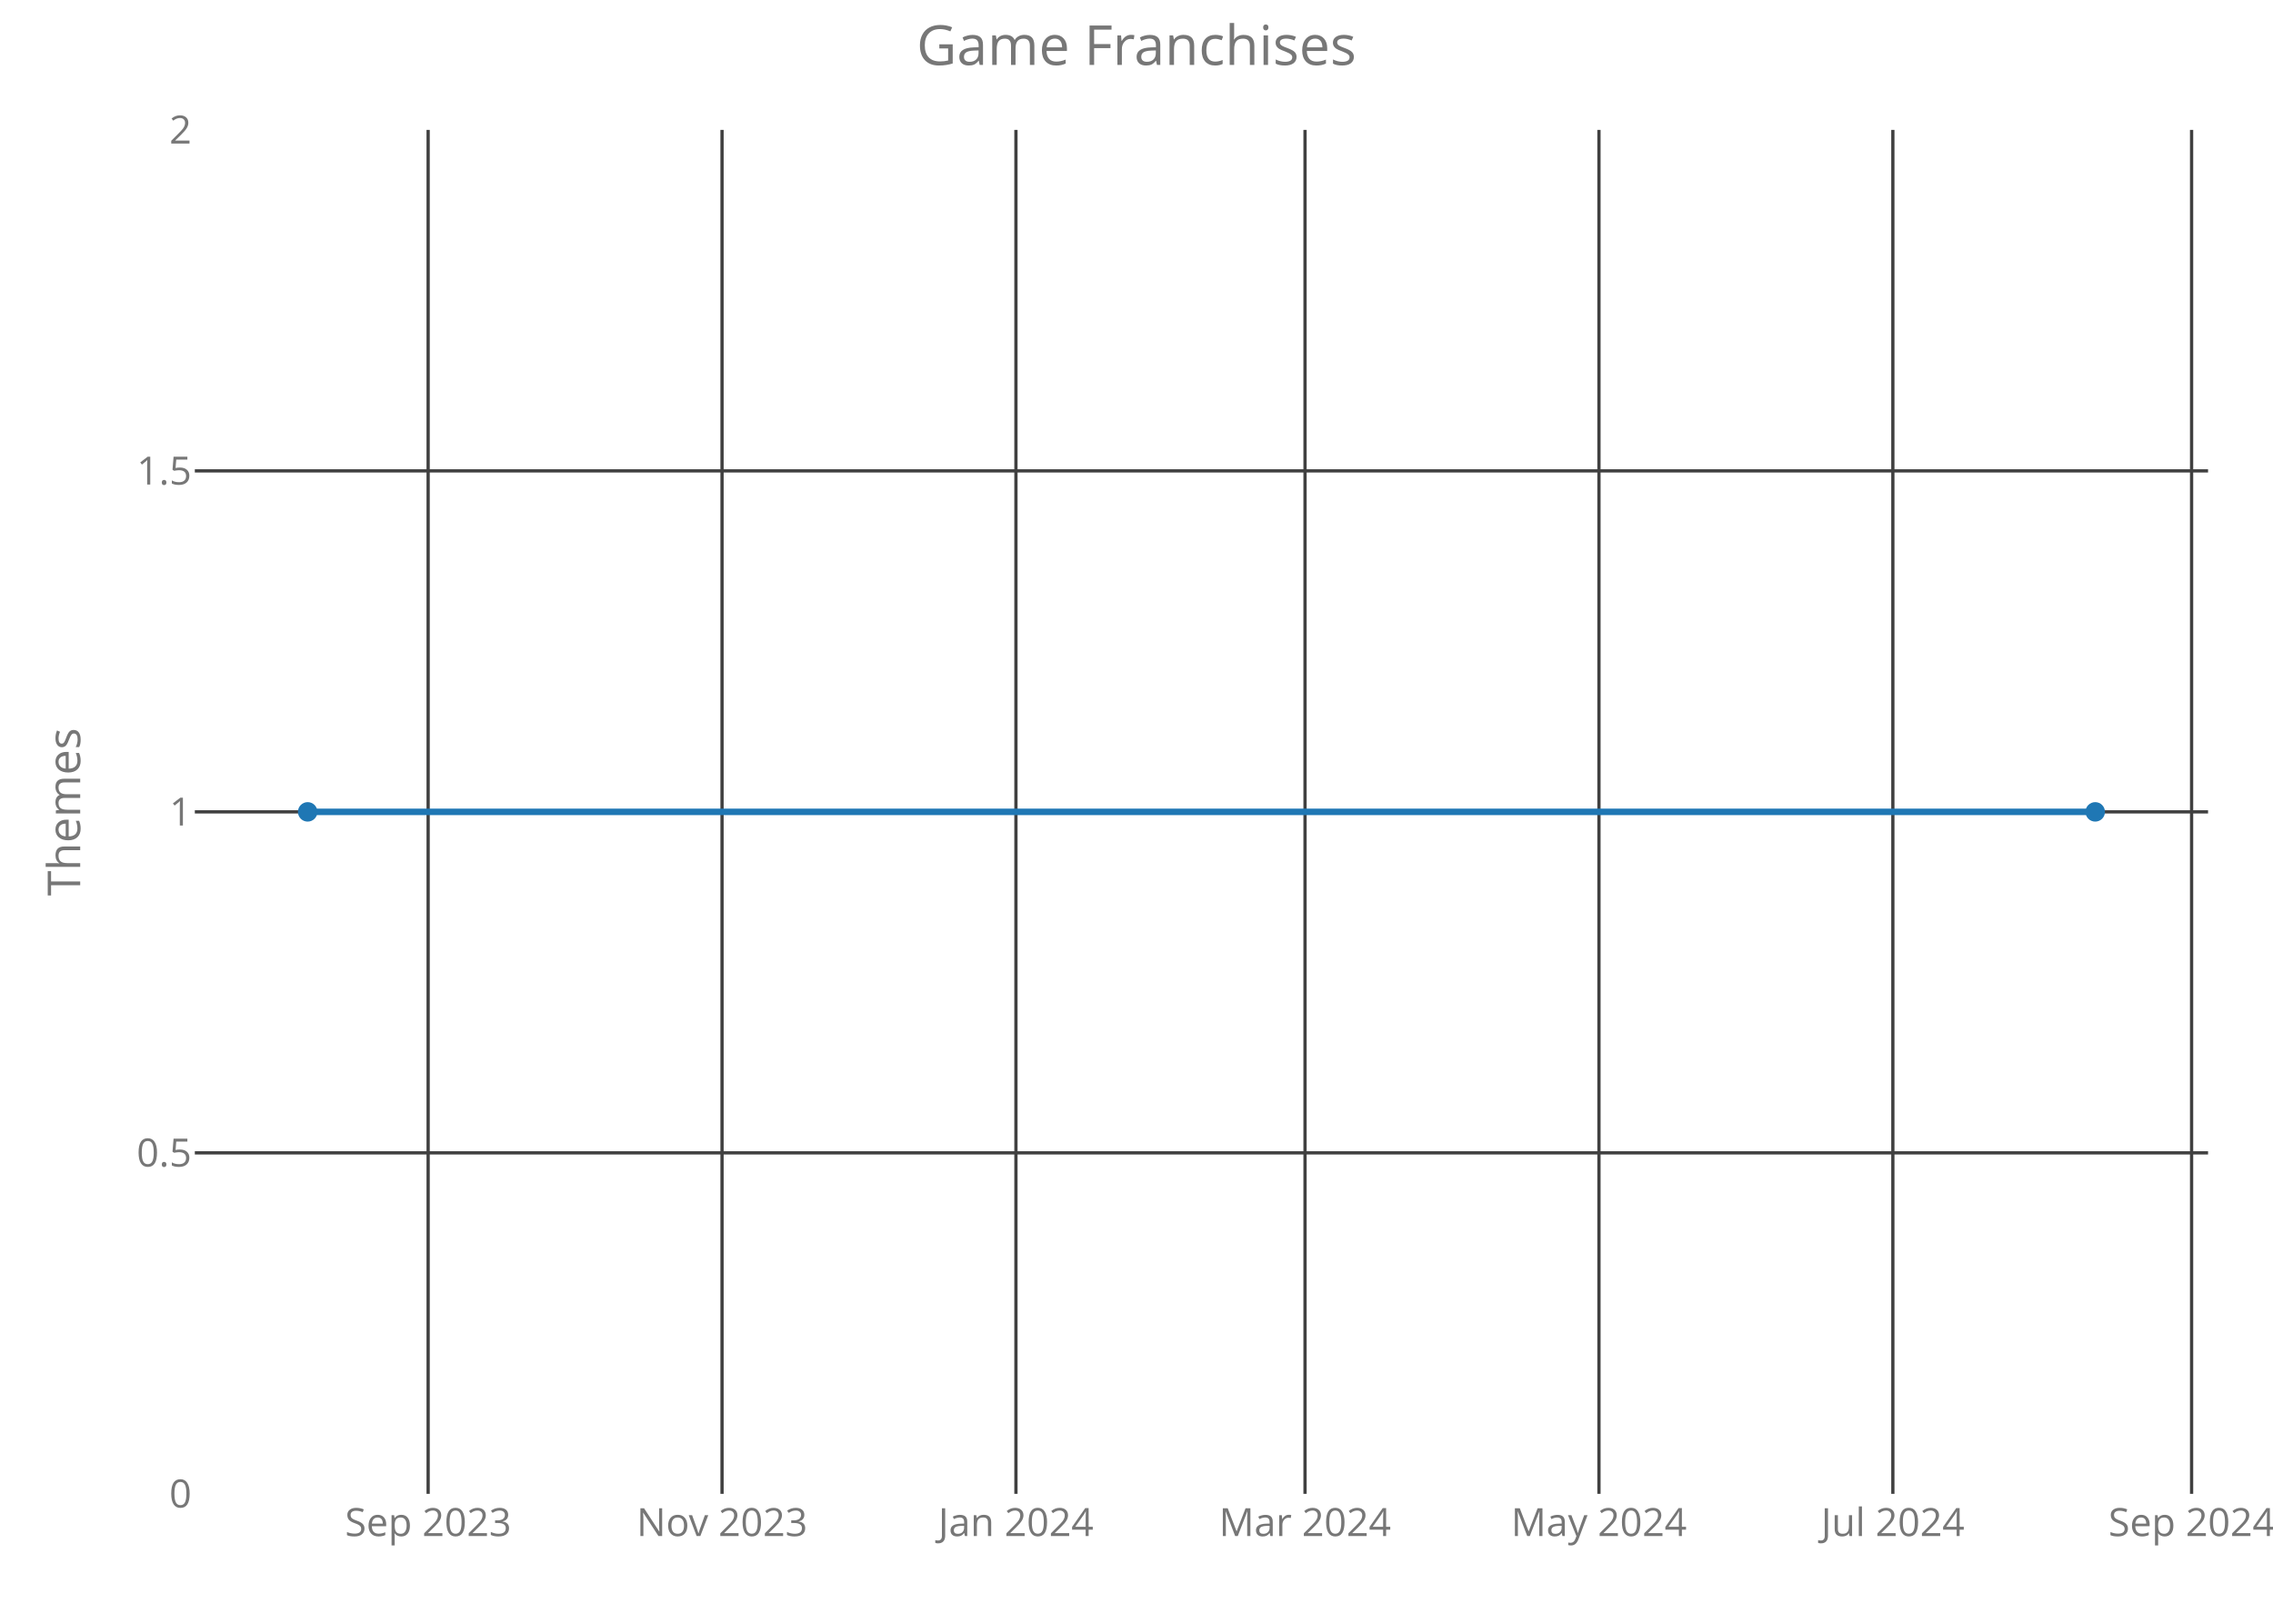
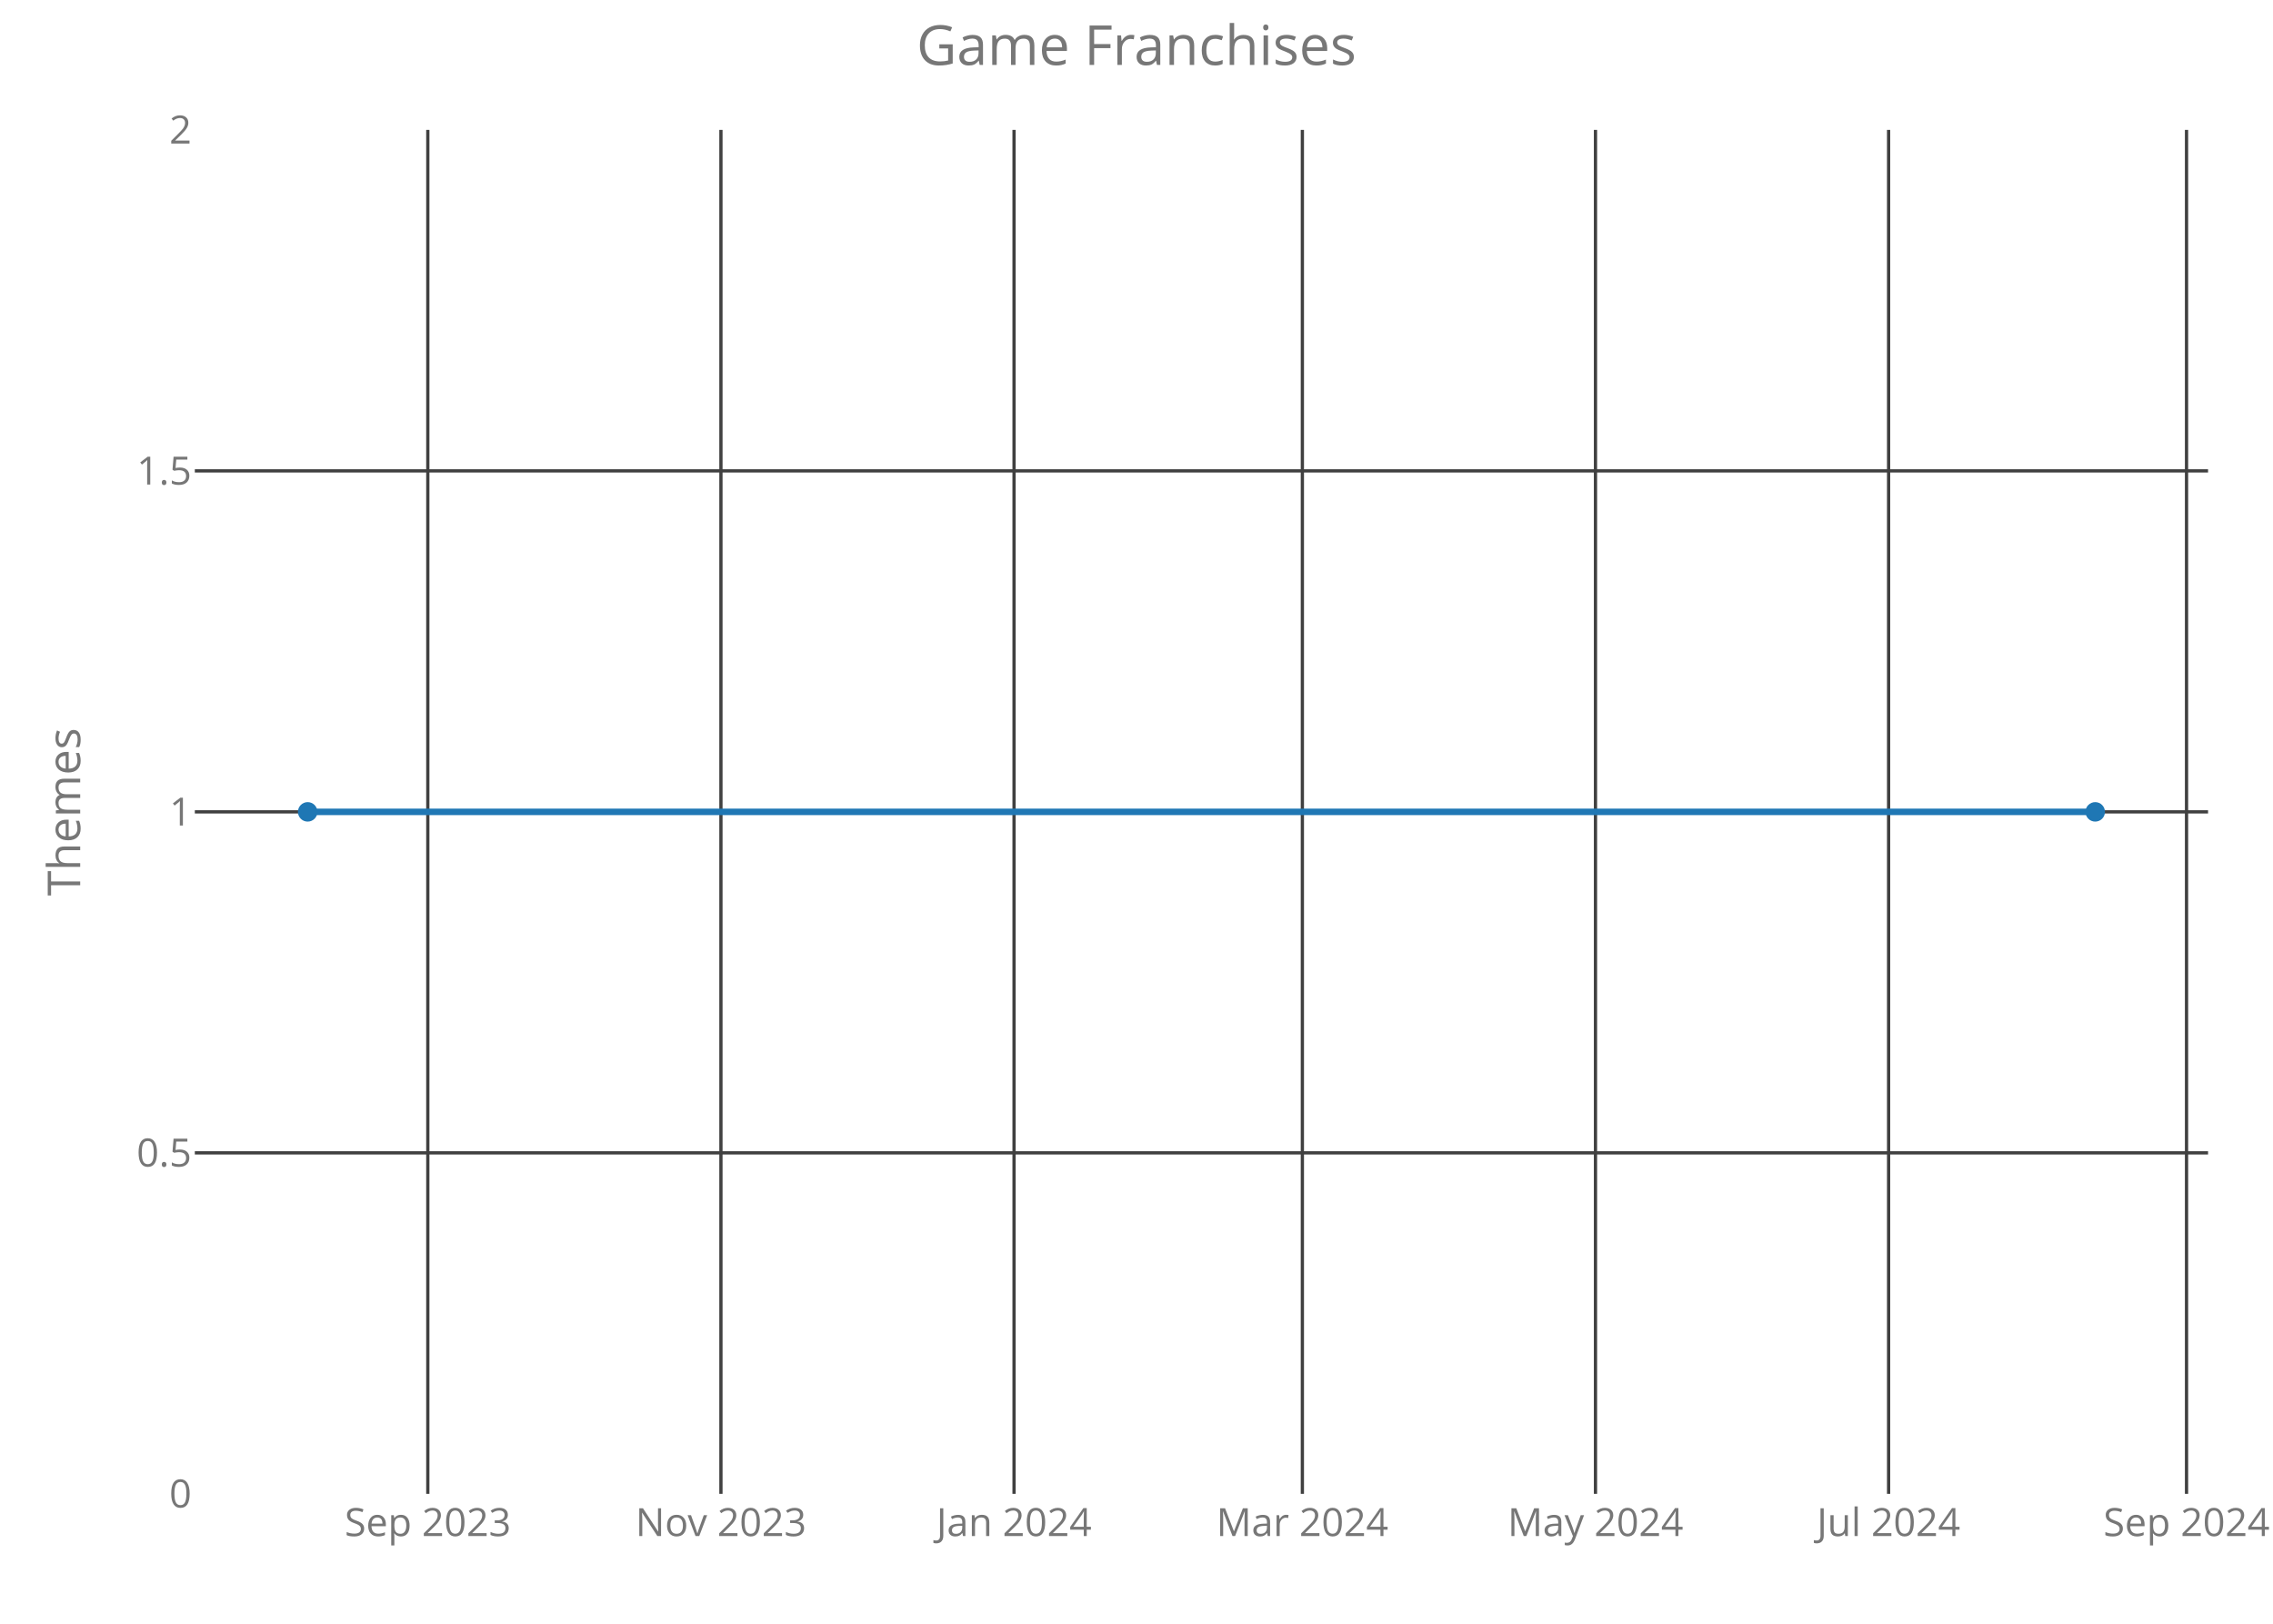
<svg xmlns="http://www.w3.org/2000/svg" class="main-svg" width="700" height="500" style="" viewBox="0 0 700 500">
  <rect x="0" y="0" width="700" height="500" style="fill: rgb(0, 0, 0); fill-opacity: 0;" />
-   <defs id="defs-6084ff">
+   <defs id="defs-73fd86">
    <g class="clips">
-       <clipPath id="clip6084ffxyplot" class="plotclip">
+       <clipPath id="clip73fd86xyplot" class="plotclip">
        <rect width="620" height="420" />
      </clipPath>
-       <clipPath class="axesclip" id="clip6084ffx">
+       <clipPath class="axesclip" id="clip73fd86x">
        <rect x="60" y="0" width="620" height="500" />
      </clipPath>
-       <clipPath class="axesclip" id="clip6084ffy">
+       <clipPath class="axesclip" id="clip73fd86y">
        <rect x="0" y="40" width="700" height="420" />
      </clipPath>
-       <clipPath class="axesclip" id="clip6084ffxy">
+       <clipPath class="axesclip" id="clip73fd86xy">
        <rect x="60" y="40" width="620" height="420" />
      </clipPath>
    </g>
    <g class="gradients" />
  </defs>
  <g class="bglayer">
    <rect class="bg" x="60" y="40" width="620" height="420" style="fill: rgb(0, 0, 0); fill-opacity: 0; stroke-width: 0;" />
  </g>
  <g class="layer-below">
    <g class="imagelayer" />
    <g class="shapelayer" />
  </g>
  <g class="cartesianlayer">
    <g class="subplot xy">
      <g class="layer-subplot">
        <g class="shapelayer" />
        <g class="imagelayer" />
      </g>
      <g class="gridlayer">
        <g class="x">
-           <path class="xgrid crisp" transform="translate(131.85,0)" d="M0,40v420" style="stroke: rgb(64, 64, 64); stroke-opacity: 1; stroke-width: 1px;" />
-           <path class="xgrid crisp" transform="translate(222.36,0)" d="M0,40v420" style="stroke: rgb(64, 64, 64); stroke-opacity: 1; stroke-width: 1px;" />
-           <path class="xgrid crisp" transform="translate(312.87,0)" d="M0,40v420" style="stroke: rgb(64, 64, 64); stroke-opacity: 1; stroke-width: 1px;" />
-           <path class="xgrid crisp" transform="translate(401.9,0)" d="M0,40v420" style="stroke: rgb(64, 64, 64); stroke-opacity: 1; stroke-width: 1px;" />
-           <path class="xgrid crisp" transform="translate(492.42,0)" d="M0,40v420" style="stroke: rgb(64, 64, 64); stroke-opacity: 1; stroke-width: 1px;" />
-           <path class="xgrid crisp" transform="translate(582.93,0)" d="M0,40v420" style="stroke: rgb(64, 64, 64); stroke-opacity: 1; stroke-width: 1px;" />
-           <path class="xgrid crisp" transform="translate(674.93,0)" d="M0,40v420" style="stroke: rgb(64, 64, 64); stroke-opacity: 1; stroke-width: 1px;" />
+           <path class="xgrid crisp" transform="translate(131.75,0)" d="M0,40v420" style="stroke: rgb(64, 64, 64); stroke-opacity: 1; stroke-width: 1px;" />
+           <path class="xgrid crisp" transform="translate(222.02,0)" d="M0,40v420" style="stroke: rgb(64, 64, 64); stroke-opacity: 1; stroke-width: 1px;" />
+           <path class="xgrid crisp" transform="translate(312.29,0)" d="M0,40v420" style="stroke: rgb(64, 64, 64); stroke-opacity: 1; stroke-width: 1px;" />
+           <path class="xgrid crisp" transform="translate(401.08,0)" d="M0,40v420" style="stroke: rgb(64, 64, 64); stroke-opacity: 1; stroke-width: 1px;" />
+           <path class="xgrid crisp" transform="translate(491.35,0)" d="M0,40v420" style="stroke: rgb(64, 64, 64); stroke-opacity: 1; stroke-width: 1px;" />
+           <path class="xgrid crisp" transform="translate(581.62,0)" d="M0,40v420" style="stroke: rgb(64, 64, 64); stroke-opacity: 1; stroke-width: 1px;" />
+           <path class="xgrid crisp" transform="translate(673.37,0)" d="M0,40v420" style="stroke: rgb(64, 64, 64); stroke-opacity: 1; stroke-width: 1px;" />
        </g>
        <g class="y">
          <path class="ygrid crisp" transform="translate(0,355)" d="M60,0h620" style="stroke: rgb(64, 64, 64); stroke-opacity: 1; stroke-width: 1px;" />
          <path class="ygrid crisp" transform="translate(0,250)" d="M60,0h620" style="stroke: rgb(64, 64, 64); stroke-opacity: 1; stroke-width: 1px;" />
          <path class="ygrid crisp" transform="translate(0,145)" d="M60,0h620" style="stroke: rgb(64, 64, 64); stroke-opacity: 1; stroke-width: 1px;" />
        </g>
      </g>
      <g class="zerolinelayer" />
      <path class="xlines-below crisp" d="M0,0" style="fill: none;" />
      <path class="ylines-below crisp" d="M0,0" style="fill: none;" />
      <g class="overlines-below" />
      <g class="xaxislayer-below">
        <g class="xtick">
-           <text text-anchor="middle" x="0" y="473" transform="translate(131.85,0)" style="font-family: 'Open Sans'; font-size: 12px; fill: rgb(119, 119, 119); fill-opacity: 1; white-space: pre;">Sep 2023</text>
+           <text text-anchor="middle" x="0" y="473" transform="translate(131.75,0)" style="font-family: 'Open Sans'; font-size: 12px; fill: rgb(119, 119, 119); fill-opacity: 1; white-space: pre;">Sep 2023</text>
        </g>
        <g class="xtick">
-           <text text-anchor="middle" x="0" y="473" transform="translate(222.36,0)" style="font-family: 'Open Sans'; font-size: 12px; fill: rgb(119, 119, 119); fill-opacity: 1; white-space: pre;">Nov 2023</text>
+           <text text-anchor="middle" x="0" y="473" transform="translate(222.02,0)" style="font-family: 'Open Sans'; font-size: 12px; fill: rgb(119, 119, 119); fill-opacity: 1; white-space: pre;">Nov 2023</text>
        </g>
        <g class="xtick">
-           <text text-anchor="middle" x="0" y="473" transform="translate(312.87,0)" style="font-family: 'Open Sans'; font-size: 12px; fill: rgb(119, 119, 119); fill-opacity: 1; white-space: pre;">Jan 2024</text>
+           <text text-anchor="middle" x="0" y="473" transform="translate(312.29,0)" style="font-family: 'Open Sans'; font-size: 12px; fill: rgb(119, 119, 119); fill-opacity: 1; white-space: pre;">Jan 2024</text>
        </g>
        <g class="xtick">
-           <text text-anchor="middle" x="0" y="473" transform="translate(401.9,0)" style="font-family: 'Open Sans'; font-size: 12px; fill: rgb(119, 119, 119); fill-opacity: 1; white-space: pre;">Mar 2024</text>
+           <text text-anchor="middle" x="0" y="473" transform="translate(401.08,0)" style="font-family: 'Open Sans'; font-size: 12px; fill: rgb(119, 119, 119); fill-opacity: 1; white-space: pre;">Mar 2024</text>
        </g>
        <g class="xtick">
-           <text text-anchor="middle" x="0" y="473" transform="translate(492.42,0)" style="font-family: 'Open Sans'; font-size: 12px; fill: rgb(119, 119, 119); fill-opacity: 1; white-space: pre;">May 2024</text>
+           <text text-anchor="middle" x="0" y="473" transform="translate(491.35,0)" style="font-family: 'Open Sans'; font-size: 12px; fill: rgb(119, 119, 119); fill-opacity: 1; white-space: pre;">May 2024</text>
        </g>
        <g class="xtick">
-           <text text-anchor="middle" x="0" y="473" transform="translate(582.93,0)" style="font-family: 'Open Sans'; font-size: 12px; fill: rgb(119, 119, 119); fill-opacity: 1; white-space: pre;">Jul 2024</text>
+           <text text-anchor="middle" x="0" y="473" transform="translate(581.62,0)" style="font-family: 'Open Sans'; font-size: 12px; fill: rgb(119, 119, 119); fill-opacity: 1; white-space: pre;">Jul 2024</text>
        </g>
        <g class="xtick">
-           <text text-anchor="middle" x="0" y="473" transform="translate(674.93,0)" style="font-family: 'Open Sans'; font-size: 12px; fill: rgb(119, 119, 119); fill-opacity: 1; white-space: pre;">Sep 2024</text>
+           <text text-anchor="middle" x="0" y="473" transform="translate(673.37,0)" style="font-family: 'Open Sans'; font-size: 12px; fill: rgb(119, 119, 119); fill-opacity: 1; white-space: pre;">Sep 2024</text>
        </g>
      </g>
      <g class="yaxislayer-below">
        <g class="ytick">
          <text text-anchor="end" x="59" y="4.2" transform="translate(0,460)" style="font-family: 'Open Sans'; font-size: 12px; fill: rgb(119, 119, 119); fill-opacity: 1; white-space: pre;">0</text>
        </g>
        <g class="ytick">
          <text text-anchor="end" x="59" y="4.2" transform="translate(0,355)" style="font-family: 'Open Sans'; font-size: 12px; fill: rgb(119, 119, 119); fill-opacity: 1; white-space: pre;">0.5</text>
        </g>
        <g class="ytick">
          <text text-anchor="end" x="59" y="4.2" transform="translate(0,250)" style="font-family: 'Open Sans'; font-size: 12px; fill: rgb(119, 119, 119); fill-opacity: 1; white-space: pre;">1</text>
        </g>
        <g class="ytick">
          <text text-anchor="end" x="59" y="4.2" transform="translate(0,145)" style="font-family: 'Open Sans'; font-size: 12px; fill: rgb(119, 119, 119); fill-opacity: 1; white-space: pre;">1.5</text>
        </g>
        <g class="ytick">
          <text text-anchor="end" x="59" y="4.2" transform="translate(0,40)" style="font-family: 'Open Sans'; font-size: 12px; fill: rgb(119, 119, 119); fill-opacity: 1; white-space: pre;">2</text>
        </g>
      </g>
      <g class="overaxes-below" />
-       <g class="plot" transform="translate(60,40)" clip-path="url('#clip6084ffxyplot')">
+       <g class="plot" transform="translate(60,40)" clip-path="url('#clip73fd86xyplot')">
        <g class="scatterlayer mlayer">
-           <g class="trace scatter traced0a7f6" style="stroke-miterlimit: 2; opacity: 1;">
+           <g class="trace scatter trace0eabeb" style="stroke-miterlimit: 2; opacity: 1;">
            <g class="fills" />
            <g class="errorbars" />
            <g class="lines">
              <path class="js-line" d="M34.75,210L585.25,210" style="vector-effect: non-scaling-stroke; fill: none; stroke: rgb(31, 119, 180); stroke-opacity: 1; stroke-width: 2px; opacity: 1;" />
            </g>
            <g class="points">
              <path class="point" transform="translate(34.75,210)" d="M3,0A3,3 0 1,1 0,-3A3,3 0 0,1 3,0Z" style="opacity: 1; stroke-width: 0px; fill: rgb(31, 119, 180); fill-opacity: 1;" />
              <path class="point" transform="translate(585.25,210)" d="M3,0A3,3 0 1,1 0,-3A3,3 0 0,1 3,0Z" style="opacity: 1; stroke-width: 0px; fill: rgb(31, 119, 180); fill-opacity: 1;" />
            </g>
            <g class="text" />
          </g>
        </g>
      </g>
      <g class="overplot" />
      <path class="xlines-above" />
      <path class="ylines-above" />
      <g class="overlines-above" />
      <g class="xaxislayer-above" />
      <g class="yaxislayer-above" />
      <g class="overaxes-above" />
    </g>
  </g>
  <g class="polarlayer" />
  <g class="ternarylayer" />
  <g class="geolayer" />
  <g class="funnelarealayer" />
  <g class="pielayer" />
  <g class="treemaplayer" />
  <g class="sunburstlayer" />
  <g class="glimages" />
-   <defs id="topdefs-6084ff">
+   <defs id="topdefs-73fd86">
    <g class="clips" />
  </defs>
  <g class="layer-above">
    <g class="imagelayer" />
    <g class="shapelayer" />
  </g>
  <g class="infolayer">
    <g class="g-gtitle">
      <text class="gtitle" x="350" y="20" text-anchor="middle" dy="0em" style="font-family: 'Open Sans'; font-size: 17px; fill: rgb(119, 119, 119); opacity: 1; font-weight: normal; white-space: pre;">Game Franchises</text>
    </g>
    <g class="g-xtitle" />
    <g class="g-ytitle">
      <text class="ytitle" transform="rotate(-90,24.7,250)" x="24.7" y="250" text-anchor="middle" style="font-family: 'Open Sans'; font-size: 14px; fill: rgb(119, 119, 119); opacity: 1; font-weight: normal; white-space: pre;">Themes</text>
    </g>
  </g>
</svg>
